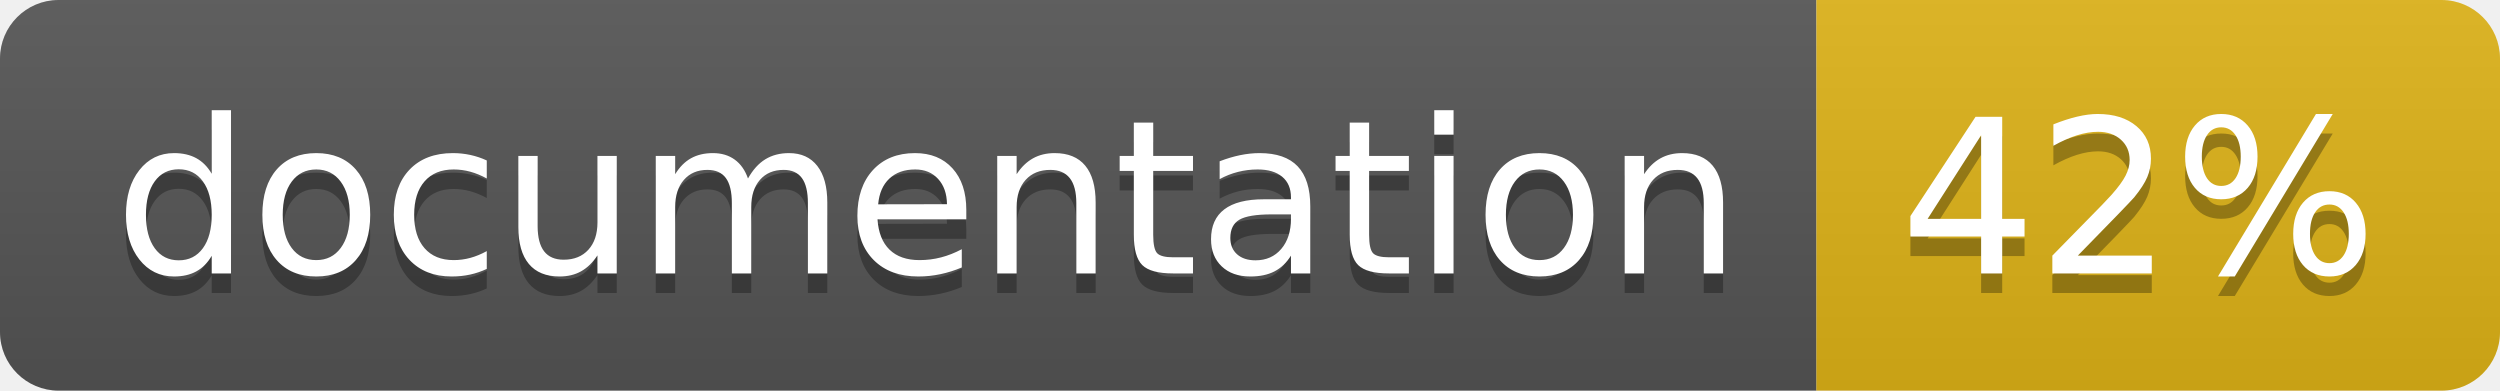
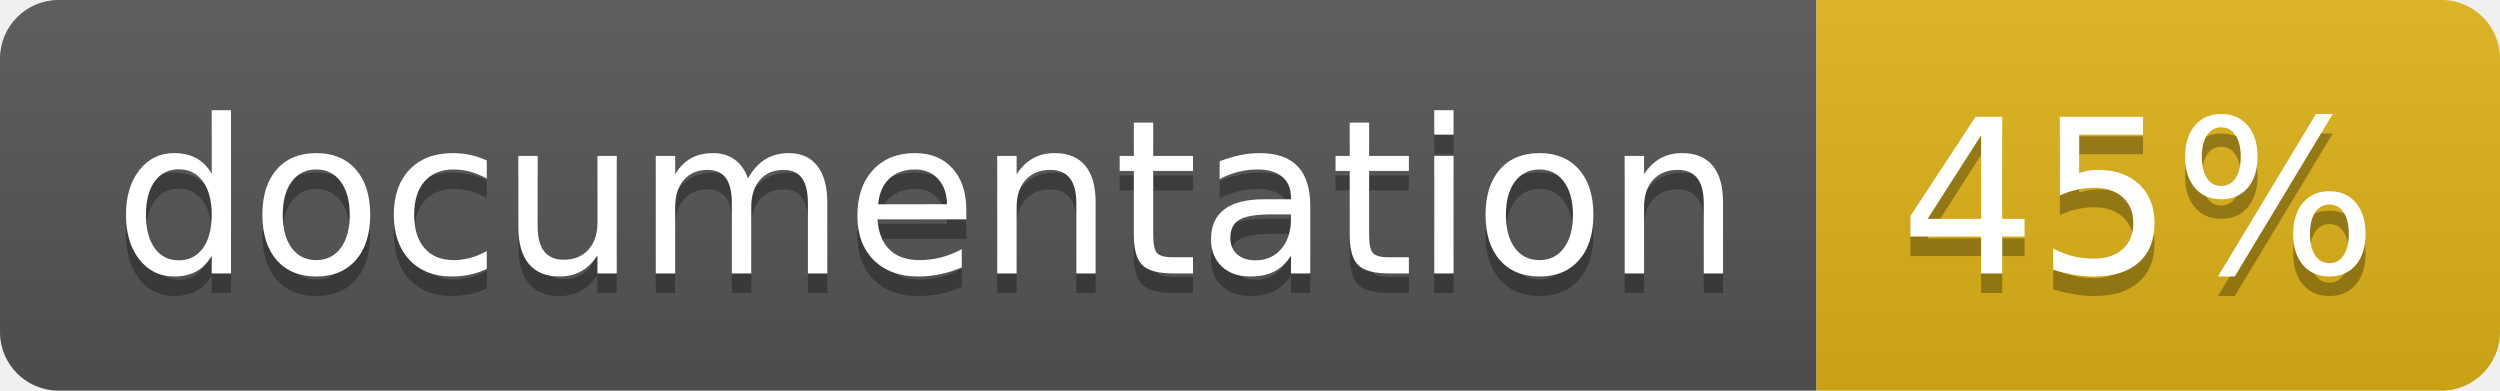
<svg xmlns="http://www.w3.org/2000/svg" width="128" height="20">
  <linearGradient id="b" x2="0" y2="100%">
    <stop offset="0" stop-color="#bbb" stop-opacity=".1" />
    <stop offset="1" stop-opacity=".1" />
  </linearGradient>
  <clipPath id="a">
    <rect width="128" height="20" rx="3" fill="#fff" />
  </clipPath>
  <g clip-path="url(#a)">
    <path fill="#555" d="M0 0h93v20H0z" />
    <path fill="#dfb317" d="M93 0h35v20H93z" />
    <path fill="url(#b)" d="M0 0h128v20H0z" />
  </g>
  <g fill="#fff" text-anchor="middle" font-family="DejaVu Sans,Verdana,Geneva,sans-serif" font-size="110">
    <text x="475" y="150" fill="#010101" fill-opacity=".3" transform="scale(.1)" textLength="830">
      documentation
    </text>
    <text x="475" y="140" transform="scale(.1)" textLength="830">
      documentation
    </text>
    <text x="1095" y="150" fill="#010101" fill-opacity=".3" transform="scale(.1)" textLength="250">
-       42%
+       45%
    </text>
    <text x="1095" y="140" transform="scale(.1)" textLength="250">
-       42%
+       45%
    </text>
  </g>
</svg>
